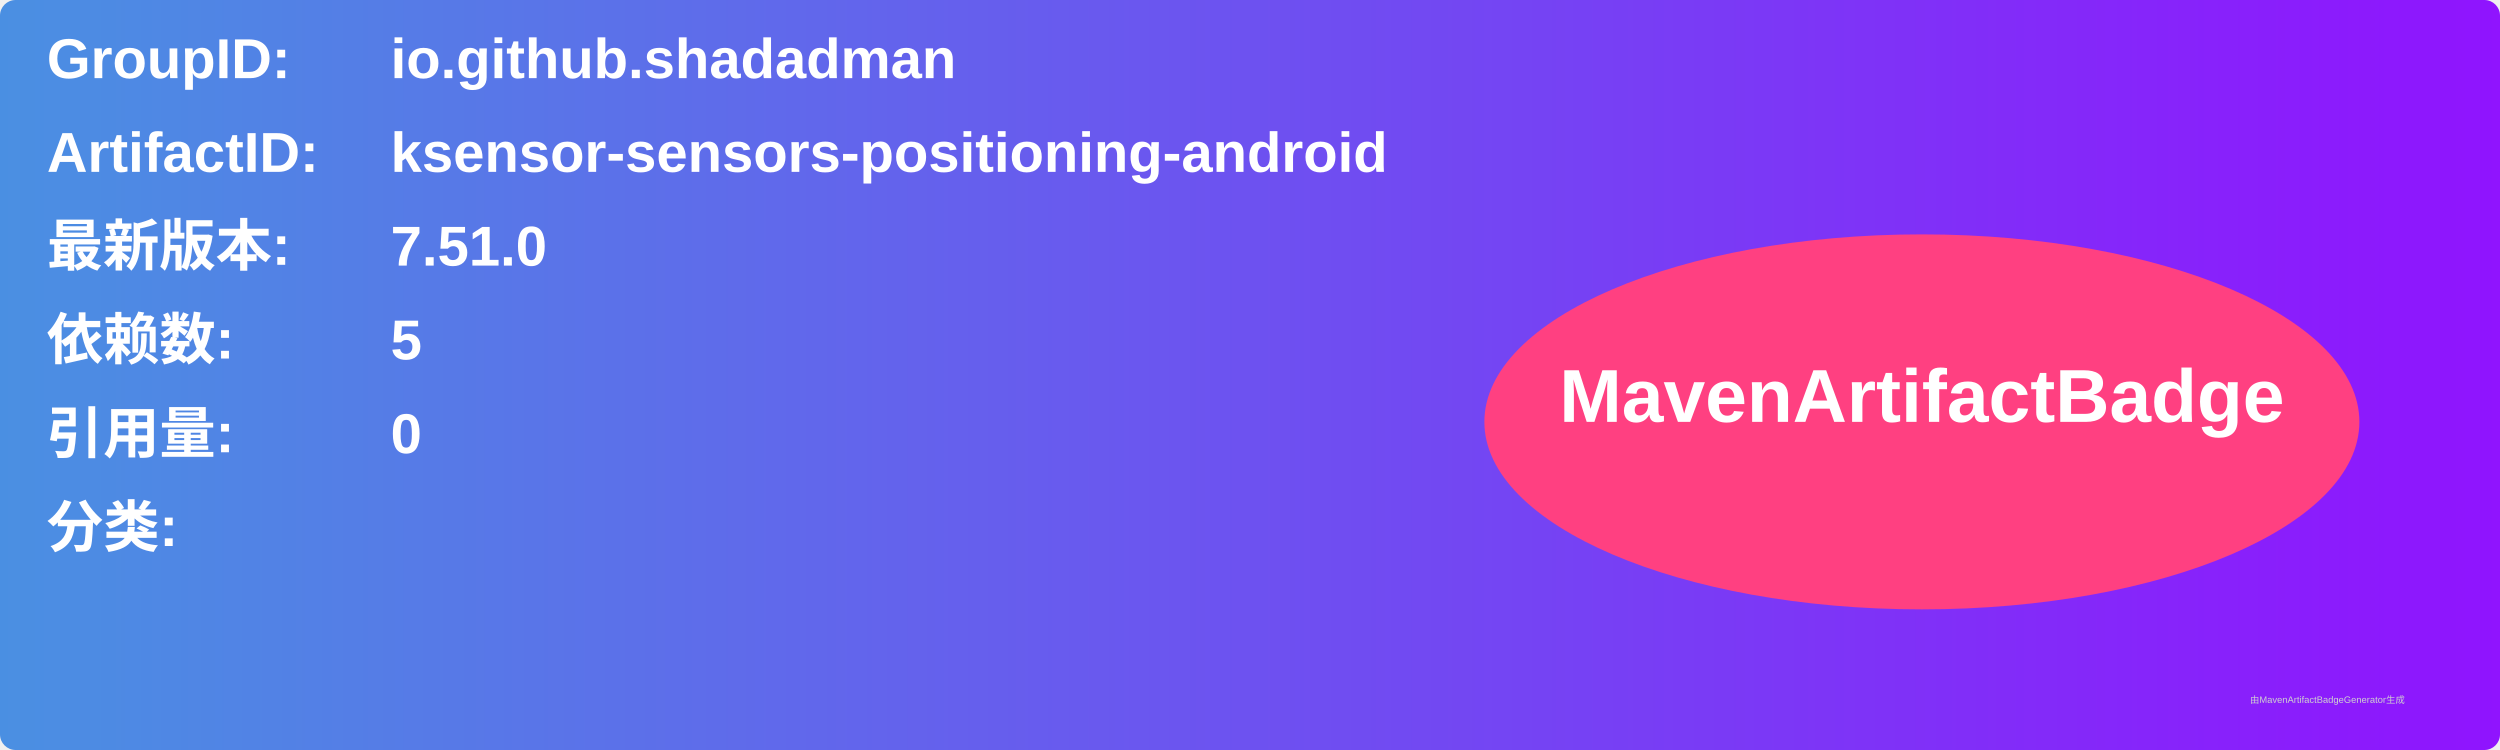
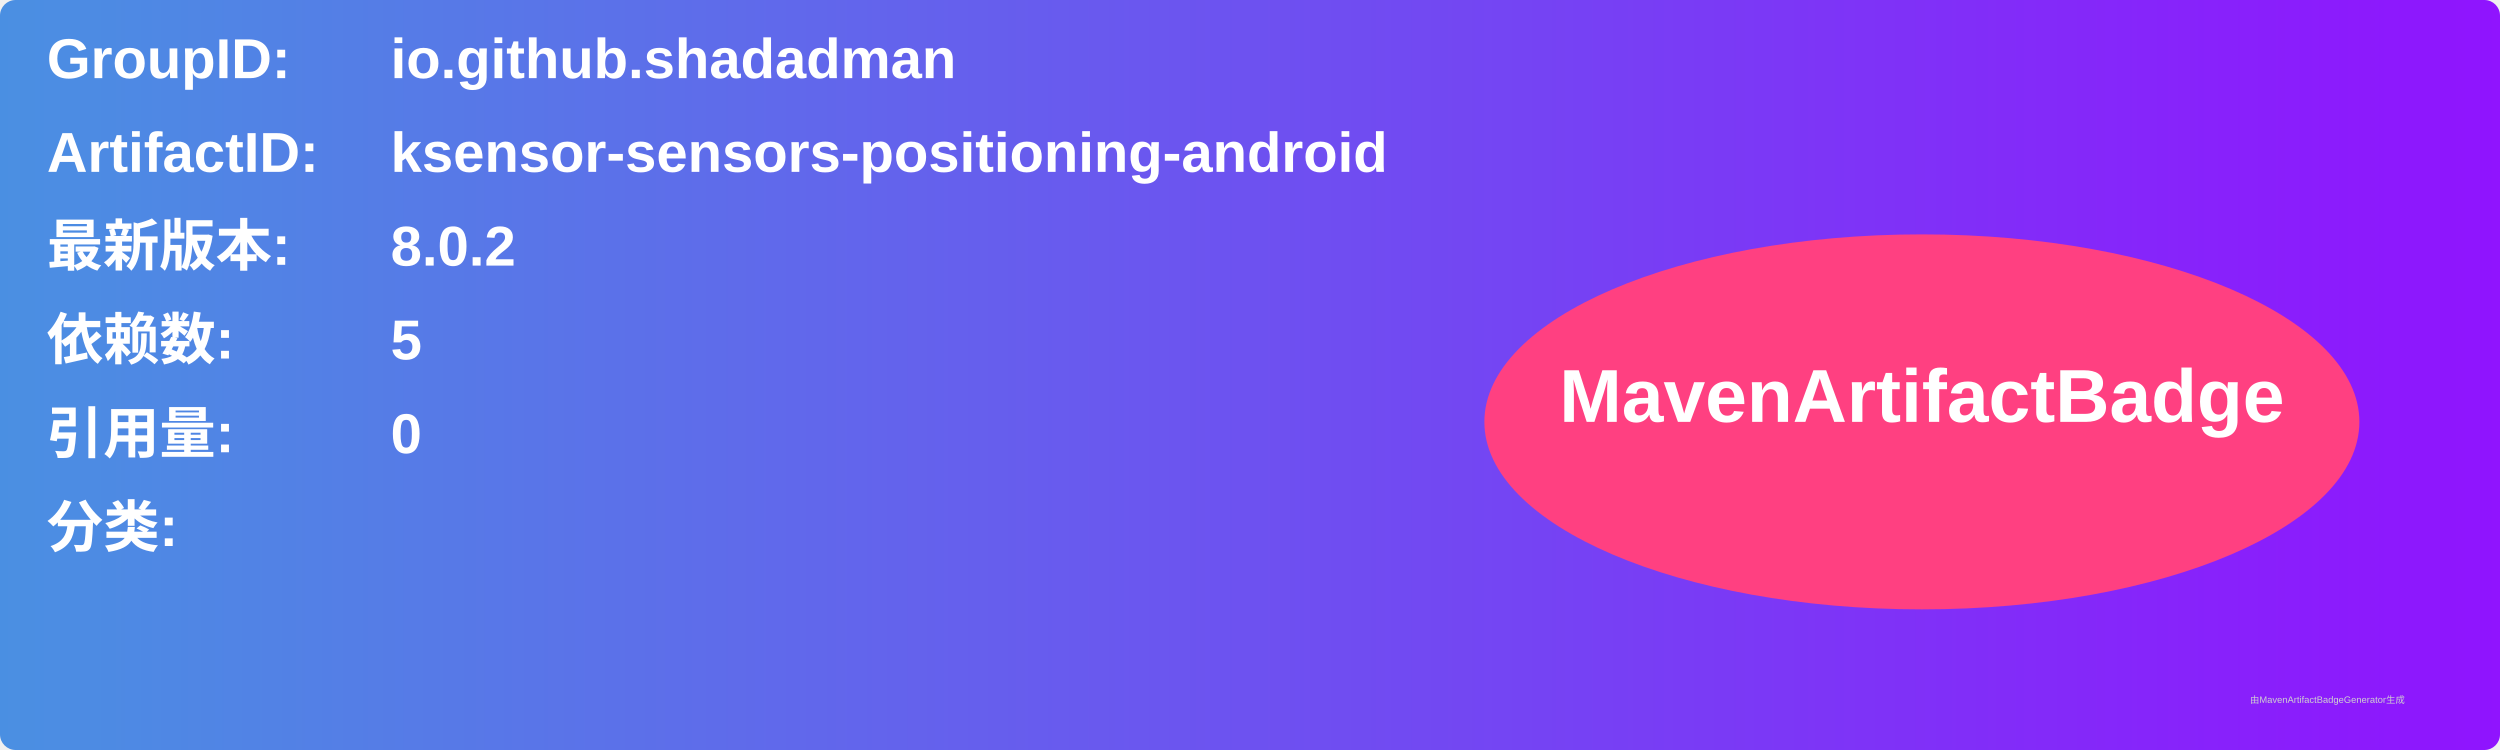
<svg xmlns="http://www.w3.org/2000/svg" width="800" height="240" viewBox="0 0 800 240">
  <linearGradient id="grad" x1="0%" y1="0%" x2="100%" y2="0%">
    <stop offset="0%" stop-color="#4a90e2" />
    <stop offset="100%" stop-color="#9013fe" />
  </linearGradient>
  <rect width="100%" height="100%" rx="5" ry="5" fill="url(#grad)" />
  <g transform="translate(15, 15)">
    <text x="0" y="10" font-family="Arial" font-size="18" fill="white" font-weight="bold" width="260">GroupID:</text>
    <text x="110" y="10" font-family="Arial" font-size="18" fill="white" font-weight="bold" width="460">io.github.shadadman</text>
    <text x="0" y="40" font-family="Arial" font-size="18" fill="white" font-weight="bold" width="260">ArtifactID:</text>
    <text x="110" y="40" font-family="Arial" font-size="18" fill="white" font-weight="bold" width="460">ksensor-sensors-positioning-android</text>
    <text x="0" y="70" font-family="Arial" font-size="18" fill="white" font-weight="bold">最新版本:</text>
    <text x="110" y="70" font-family="Arial" font-size="18" fill="white" font-weight="bold">
-       <tspan font-weight="bold">7.51.0</tspan>
+       <tspan font-weight="bold">8.0.2</tspan>
    </text>
    <text x="0" y="100" font-family="Arial" font-size="18" fill="white" font-weight="bold">依赖数: </text>
    <text x="110" y="100" font-family="Arial" font-size="18" fill="white">
      <tspan font-weight="bold">5</tspan>
    </text>
    <text x="0" y="130" font-family="Arial" font-size="18" fill="white" font-weight="bold">引用量: </text>
    <text x="110" y="130" font-family="Arial" font-size="18" fill="white">
      <tspan font-weight="bold">0</tspan>
    </text>
    <text x="0" y="160" font-family="Arial" font-size="18" fill="white" font-weight="bold">分类:</text>
    <text x="10" y="190" font-family="Arial" font-size="10" fill="white">
      <tspan font-weight="bold" />
    </text>
    <ellipse cx="600" cy="120" rx="140" ry="60" fill="#ff4081" />
    <text x="600" y="120" text-anchor="middle" font-family="Arial" font-size="24" fill="white" font-weight="bold">MavenArtifactBadge</text>
  </g>
  <text x="720" y="225" font-family="Arial" font-size="3" fill="#d0d0d0">由MavenArtifactBadgeGenerator生成</text>
</svg>
